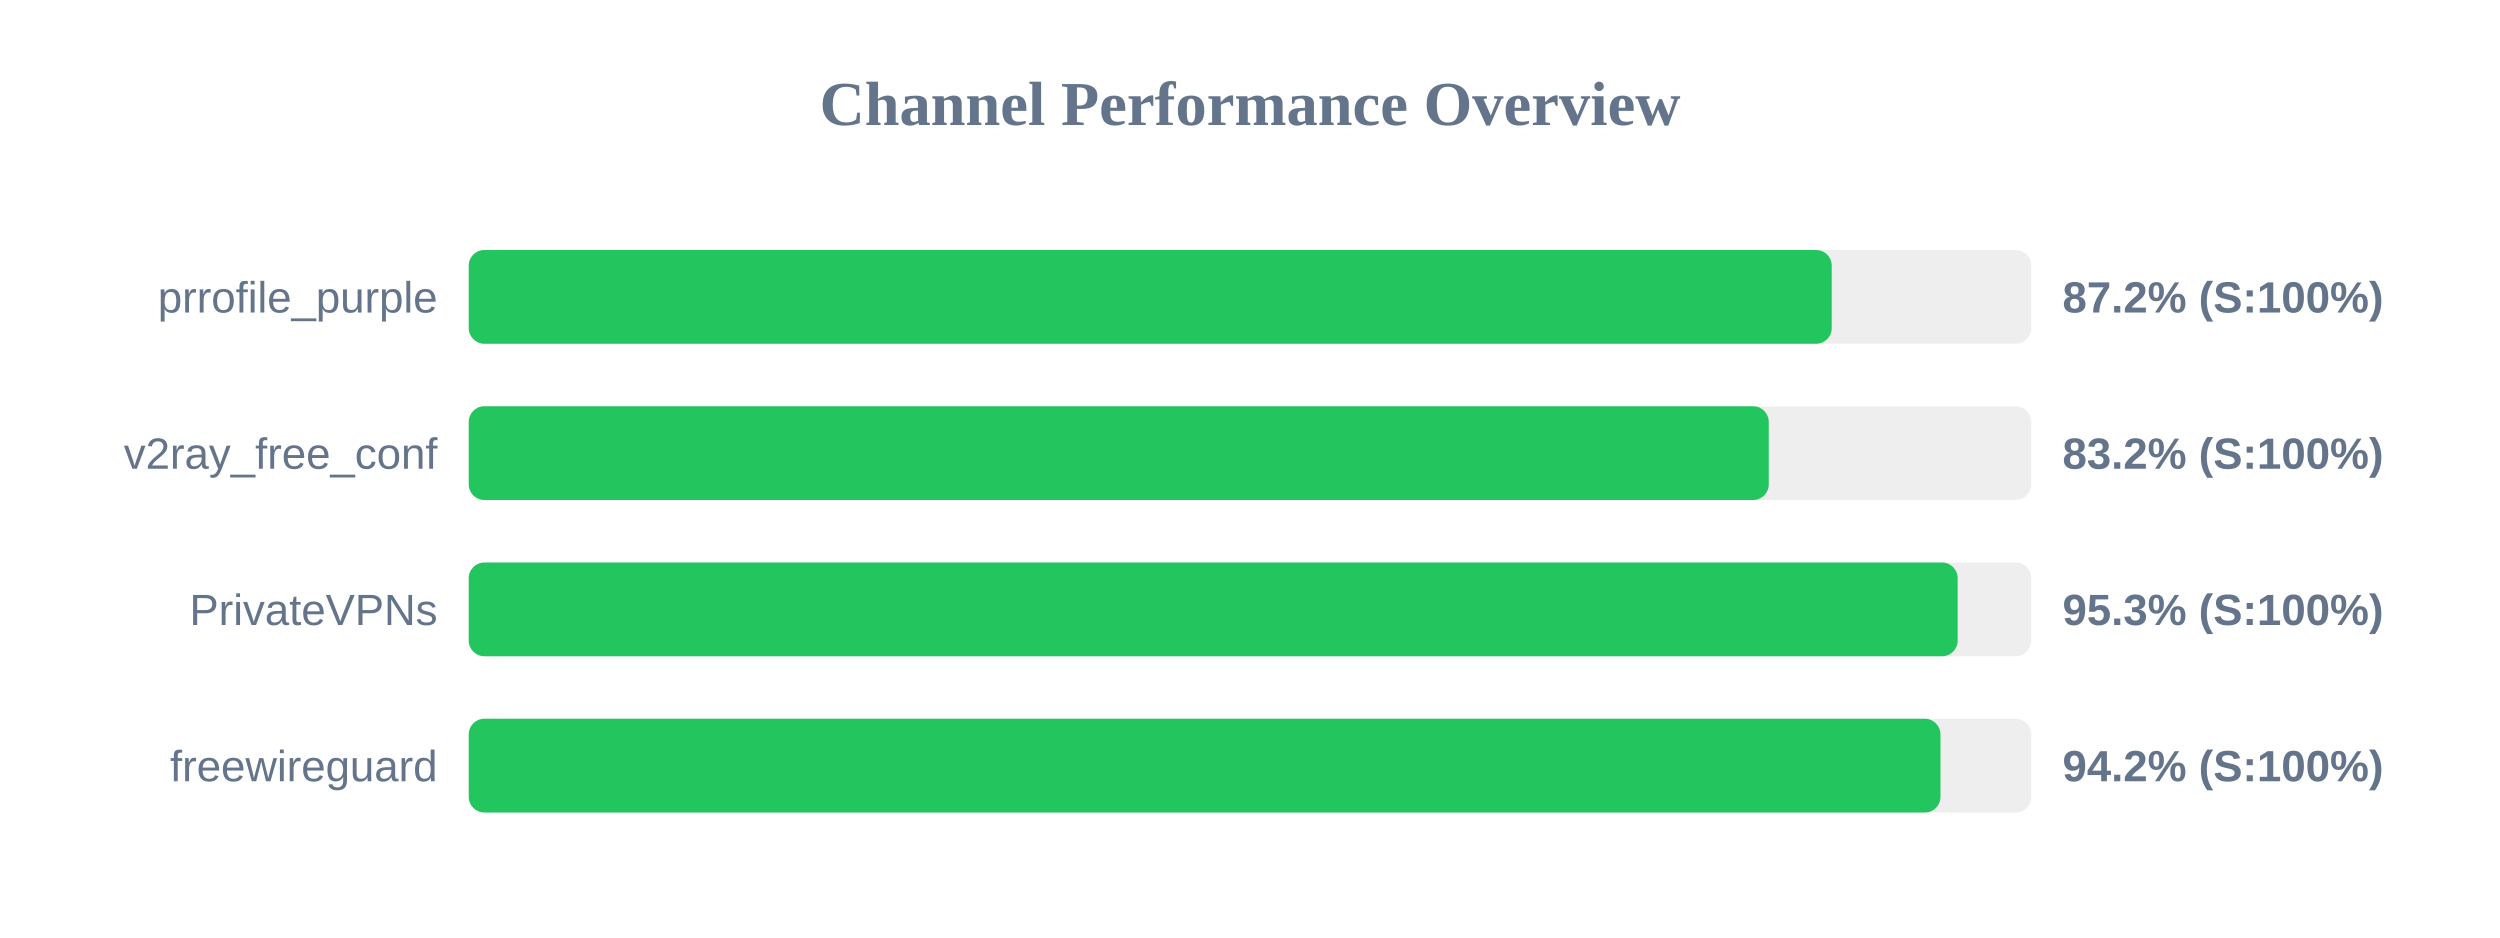
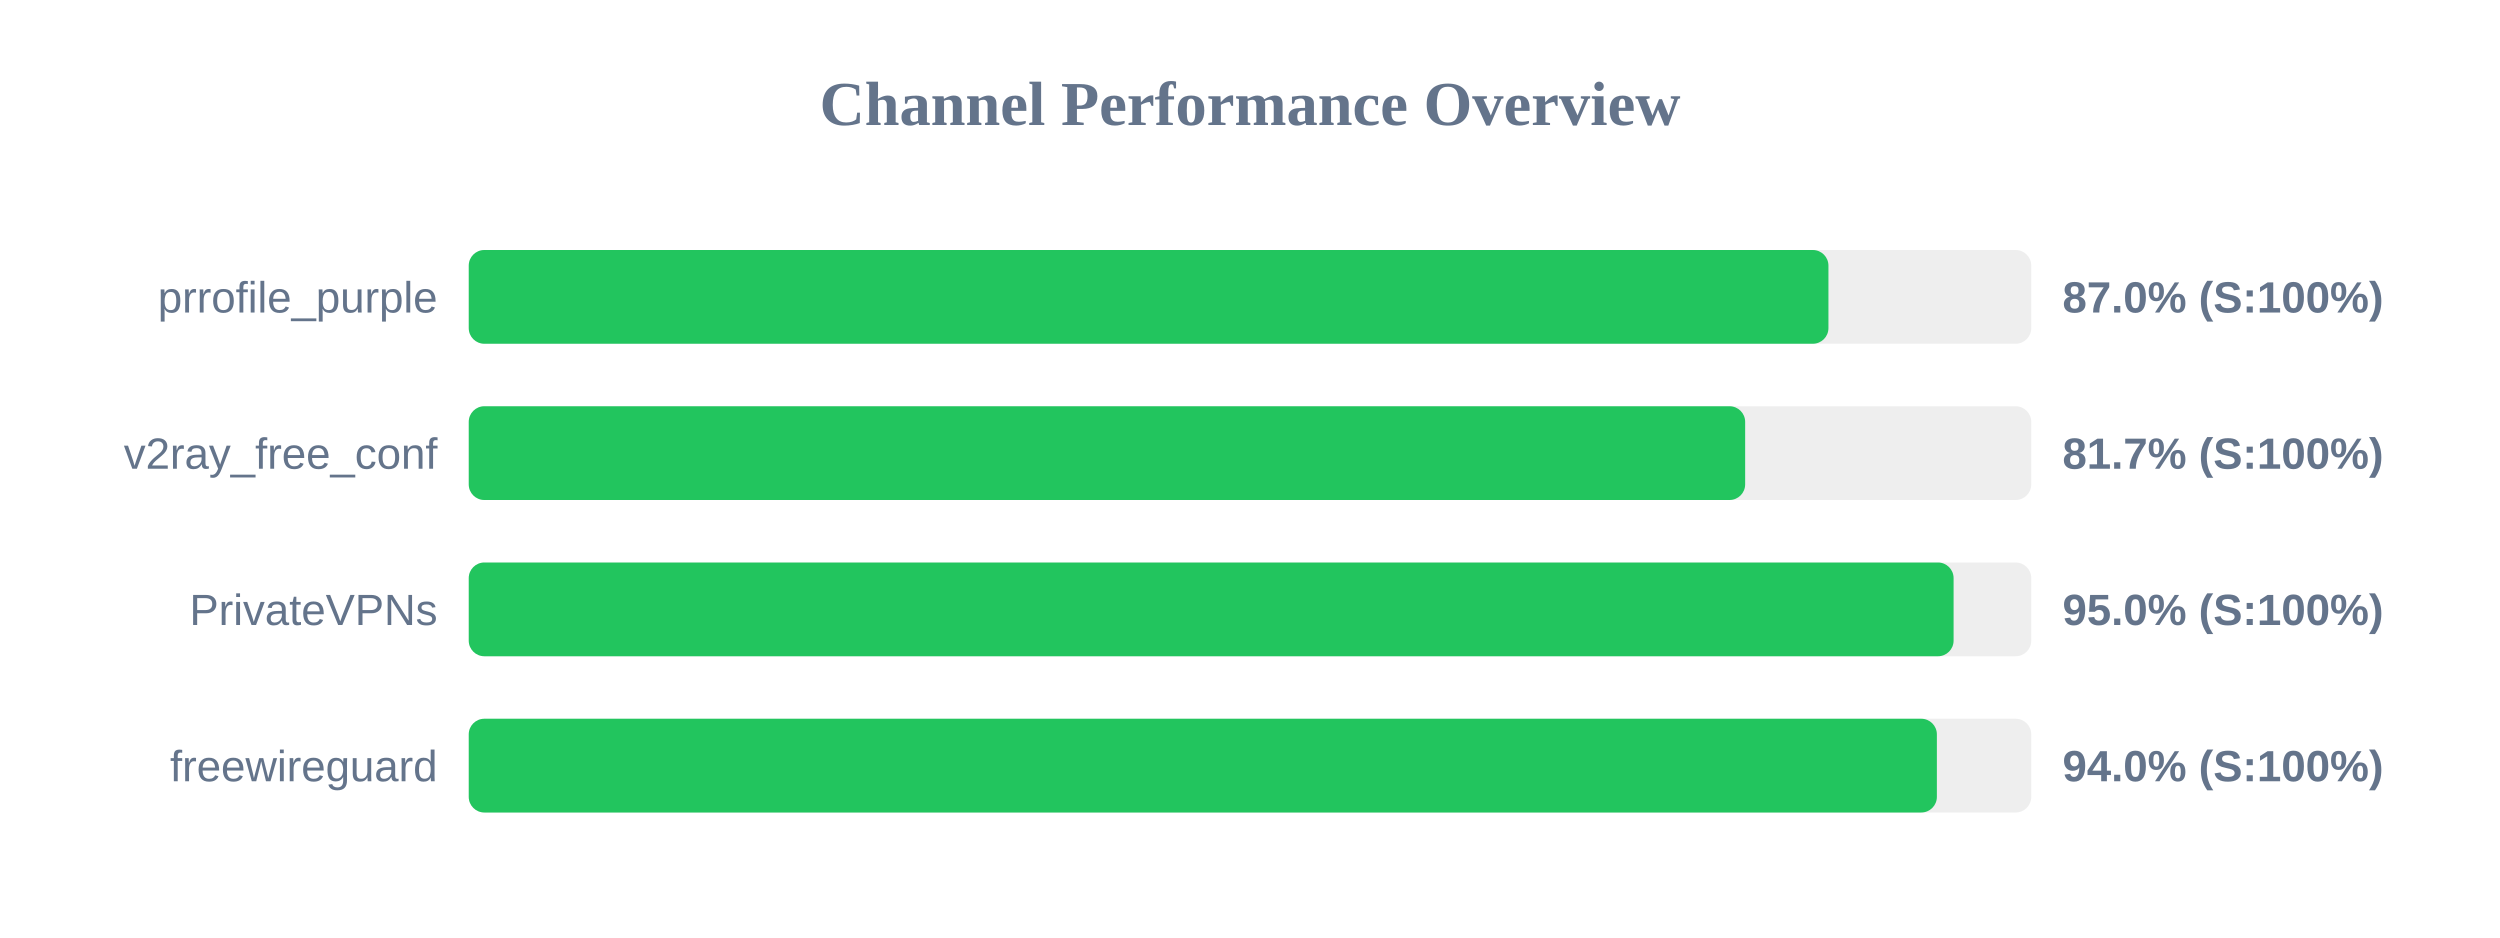
<svg xmlns="http://www.w3.org/2000/svg" width="800" height="300" version="1.1">
  <style>
        .row { font: 14px Arial; fill: #64748b; }
        .score { font: bold 14px Arial; fill: #64748b; }
    </style>
  <text x="400" y="40" text-anchor="middle" font-size="20px" font-weight="bold" fill="#64748b">Channel Performance Overview</text>
  <rect x="150" y="80" width="500" height="30" fill="#eee" rx="5" />
-   <rect x="150" y="80" width="436.15" height="30" fill="#22c55e" rx="5" />
+   <rect x="150" y="80" width="435.1" height="30" fill="#22c55e" rx="5" />
  <text x="140" y="100" text-anchor="end" class="row">prrofile_purple</text>
-   <text x="660" y="100" text-anchor="start" class="score">87.2% (S:100%)</text>
+   <text x="660" y="100" text-anchor="start" class="score">87.0% (S:100%)</text>
  <rect x="150" y="130" width="500" height="30" fill="#eee" rx="5" />
-   <rect x="150" y="130" width="416.0" height="30" fill="#22c55e" rx="5" />
+   <rect x="150" y="130" width="408.45" height="30" fill="#22c55e" rx="5" />
  <text x="140" y="150" text-anchor="end" class="row">v2ray_free_conf</text>
-   <text x="660" y="150" text-anchor="start" class="score">83.2% (S:100%)</text>
+   <text x="660" y="150" text-anchor="start" class="score">81.7% (S:100%)</text>
  <rect x="150" y="180" width="500" height="30" fill="#eee" rx="5" />
-   <rect x="150" y="180" width="476.45" height="30" fill="#22c55e" rx="5" />
+   <rect x="150" y="180" width="475.15" height="30" fill="#22c55e" rx="5" />
  <text x="140" y="200" text-anchor="end" class="row">PrivateVPNs</text>
-   <text x="660" y="200" text-anchor="start" class="score">95.3% (S:100%)</text>
+   <text x="660" y="200" text-anchor="start" class="score">95.0% (S:100%)</text>
  <rect x="150" y="230" width="500" height="30" fill="#eee" rx="5" />
-   <rect x="150" y="230" width="470.95" height="30" fill="#22c55e" rx="5" />
+   <rect x="150" y="230" width="469.8" height="30" fill="#22c55e" rx="5" />
  <text x="140" y="250" text-anchor="end" class="row">freewireguard</text>
-   <text x="660" y="250" text-anchor="start" class="score">94.2% (S:100%)</text>
+   <text x="660" y="250" text-anchor="start" class="score">94.0% (S:100%)</text>
</svg>
